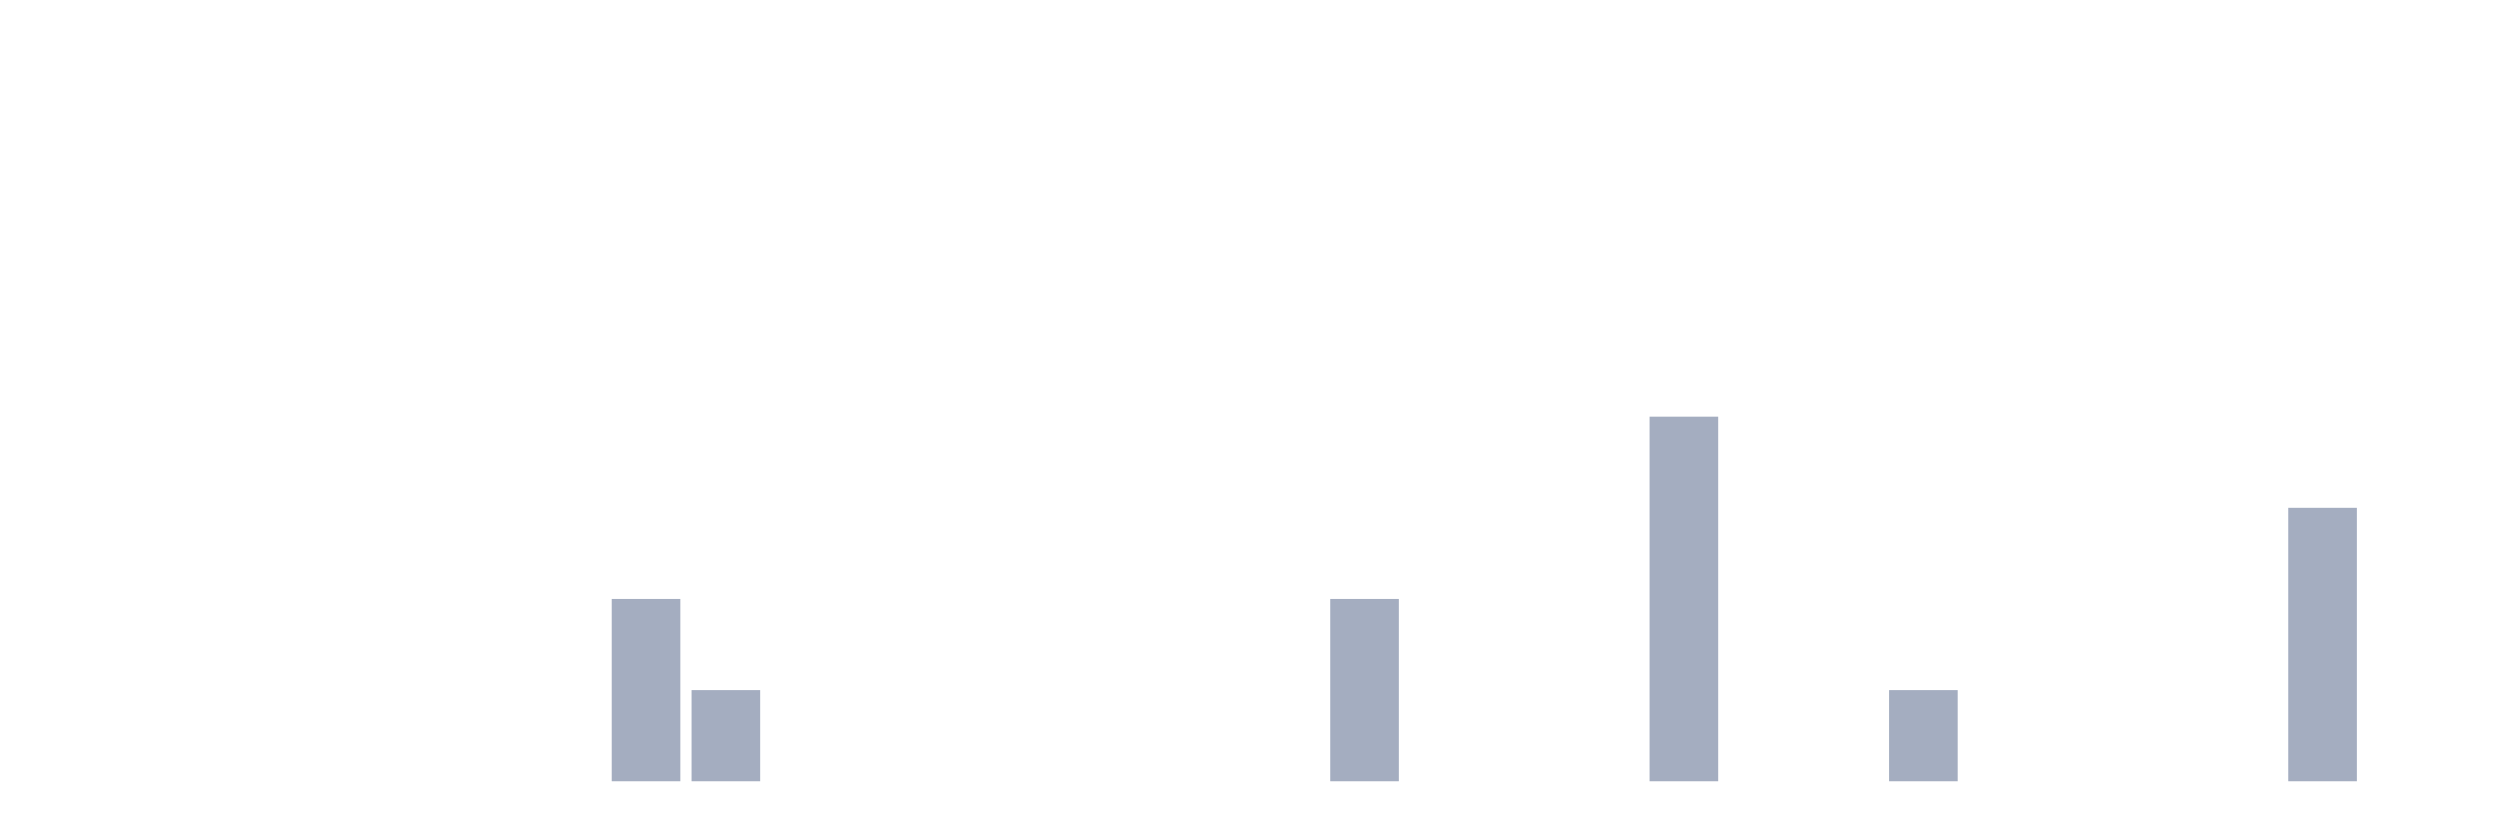
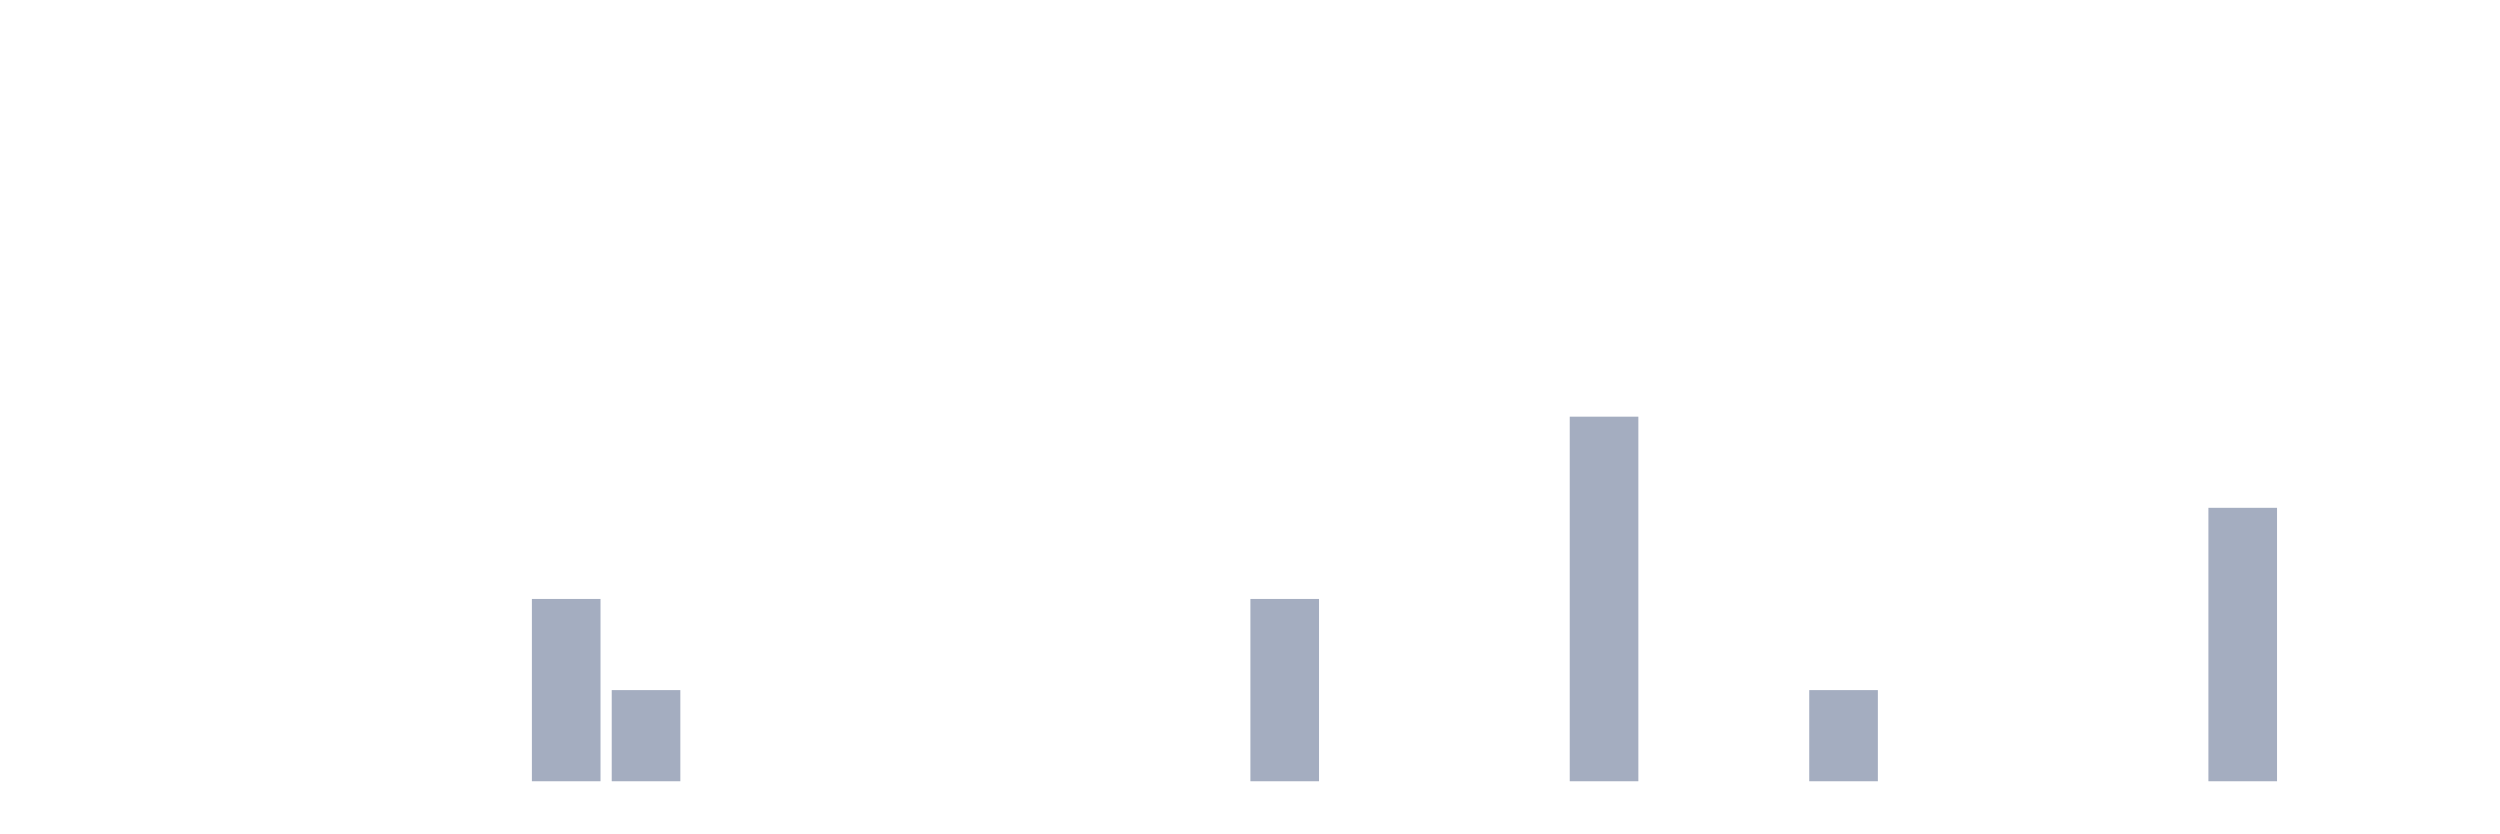
<svg xmlns="http://www.w3.org/2000/svg" viewBox="0 0 480 160">
  <g transform="translate(10,10)">
    <rect class="bar" x="0.153" width="13.175" y="140" height="0" fill="rgb(164,173,192)" />
    <rect class="bar" x="15.482" width="13.175" y="140" height="0" fill="rgb(164,173,192)" />
    <rect class="bar" x="30.81" width="13.175" y="140" height="0" fill="rgb(164,173,192)" />
    <rect class="bar" x="46.138" width="13.175" y="140" height="0" fill="rgb(164,173,192)" />
    <rect class="bar" x="61.466" width="13.175" y="140" height="0" fill="rgb(164,173,192)" />
    <rect class="bar" x="76.794" width="13.175" y="140" height="0" fill="rgb(164,173,192)" />
-     <rect class="bar" x="92.123" width="13.175" y="140" height="0" fill="rgb(164,173,192)" />
-     <rect class="bar" x="107.451" width="13.175" y="105" height="35" fill="rgb(164,173,192)" />
-     <rect class="bar" x="122.779" width="13.175" y="122.5" height="17.5" fill="rgb(164,173,192)" />
+     <rect class="bar" x="92.123" width="13.175" y="105" height="35" fill="rgb(164,173,192)" />
+     <rect class="bar" x="107.451" width="13.175" y="122.5" height="17.5" fill="rgb(164,173,192)" />
+     <rect class="bar" x="122.779" width="13.175" y="140" height="0" fill="rgb(164,173,192)" />
    <rect class="bar" x="138.107" width="13.175" y="140" height="0" fill="rgb(164,173,192)" />
    <rect class="bar" x="153.436" width="13.175" y="140" height="0" fill="rgb(164,173,192)" />
    <rect class="bar" x="168.764" width="13.175" y="140" height="0" fill="rgb(164,173,192)" />
    <rect class="bar" x="184.092" width="13.175" y="140" height="0" fill="rgb(164,173,192)" />
    <rect class="bar" x="199.42" width="13.175" y="140" height="0" fill="rgb(164,173,192)" />
    <rect class="bar" x="214.748" width="13.175" y="140" height="0" fill="rgb(164,173,192)" />
-     <rect class="bar" x="230.077" width="13.175" y="140" height="0" fill="rgb(164,173,192)" />
-     <rect class="bar" x="245.405" width="13.175" y="105" height="35" fill="rgb(164,173,192)" />
+     <rect class="bar" x="230.077" width="13.175" y="105" height="35" fill="rgb(164,173,192)" />
+     <rect class="bar" x="245.405" width="13.175" y="140" height="0" fill="rgb(164,173,192)" />
    <rect class="bar" x="260.733" width="13.175" y="140" height="0" fill="rgb(164,173,192)" />
    <rect class="bar" x="276.061" width="13.175" y="140" height="0" fill="rgb(164,173,192)" />
-     <rect class="bar" x="291.39" width="13.175" y="140" height="0" fill="rgb(164,173,192)" />
-     <rect class="bar" x="306.718" width="13.175" y="70" height="70" fill="rgb(164,173,192)" />
+     <rect class="bar" x="291.39" width="13.175" y="70" height="70" fill="rgb(164,173,192)" />
+     <rect class="bar" x="306.718" width="13.175" y="140" height="0" fill="rgb(164,173,192)" />
    <rect class="bar" x="322.046" width="13.175" y="140" height="0" fill="rgb(164,173,192)" />
-     <rect class="bar" x="337.374" width="13.175" y="140" height="0" fill="rgb(164,173,192)" />
-     <rect class="bar" x="352.702" width="13.175" y="122.5" height="17.5" fill="rgb(164,173,192)" />
+     <rect class="bar" x="337.374" width="13.175" y="122.5" height="17.5" fill="rgb(164,173,192)" />
+     <rect class="bar" x="352.702" width="13.175" y="140" height="0" fill="rgb(164,173,192)" />
    <rect class="bar" x="368.031" width="13.175" y="140" height="0" fill="rgb(164,173,192)" />
    <rect class="bar" x="383.359" width="13.175" y="140" height="0" fill="rgb(164,173,192)" />
    <rect class="bar" x="398.687" width="13.175" y="140" height="0" fill="rgb(164,173,192)" />
-     <rect class="bar" x="414.015" width="13.175" y="140" height="0" fill="rgb(164,173,192)" />
-     <rect class="bar" x="429.344" width="13.175" y="87.5" height="52.5" fill="rgb(164,173,192)" />
+     <rect class="bar" x="414.015" width="13.175" y="87.5" height="52.5" fill="rgb(164,173,192)" />
+     <rect class="bar" x="429.344" width="13.175" y="140" height="0" fill="rgb(164,173,192)" />
    <rect class="bar" x="444.672" width="13.175" y="140" height="0" fill="rgb(164,173,192)" />
  </g>
</svg>
